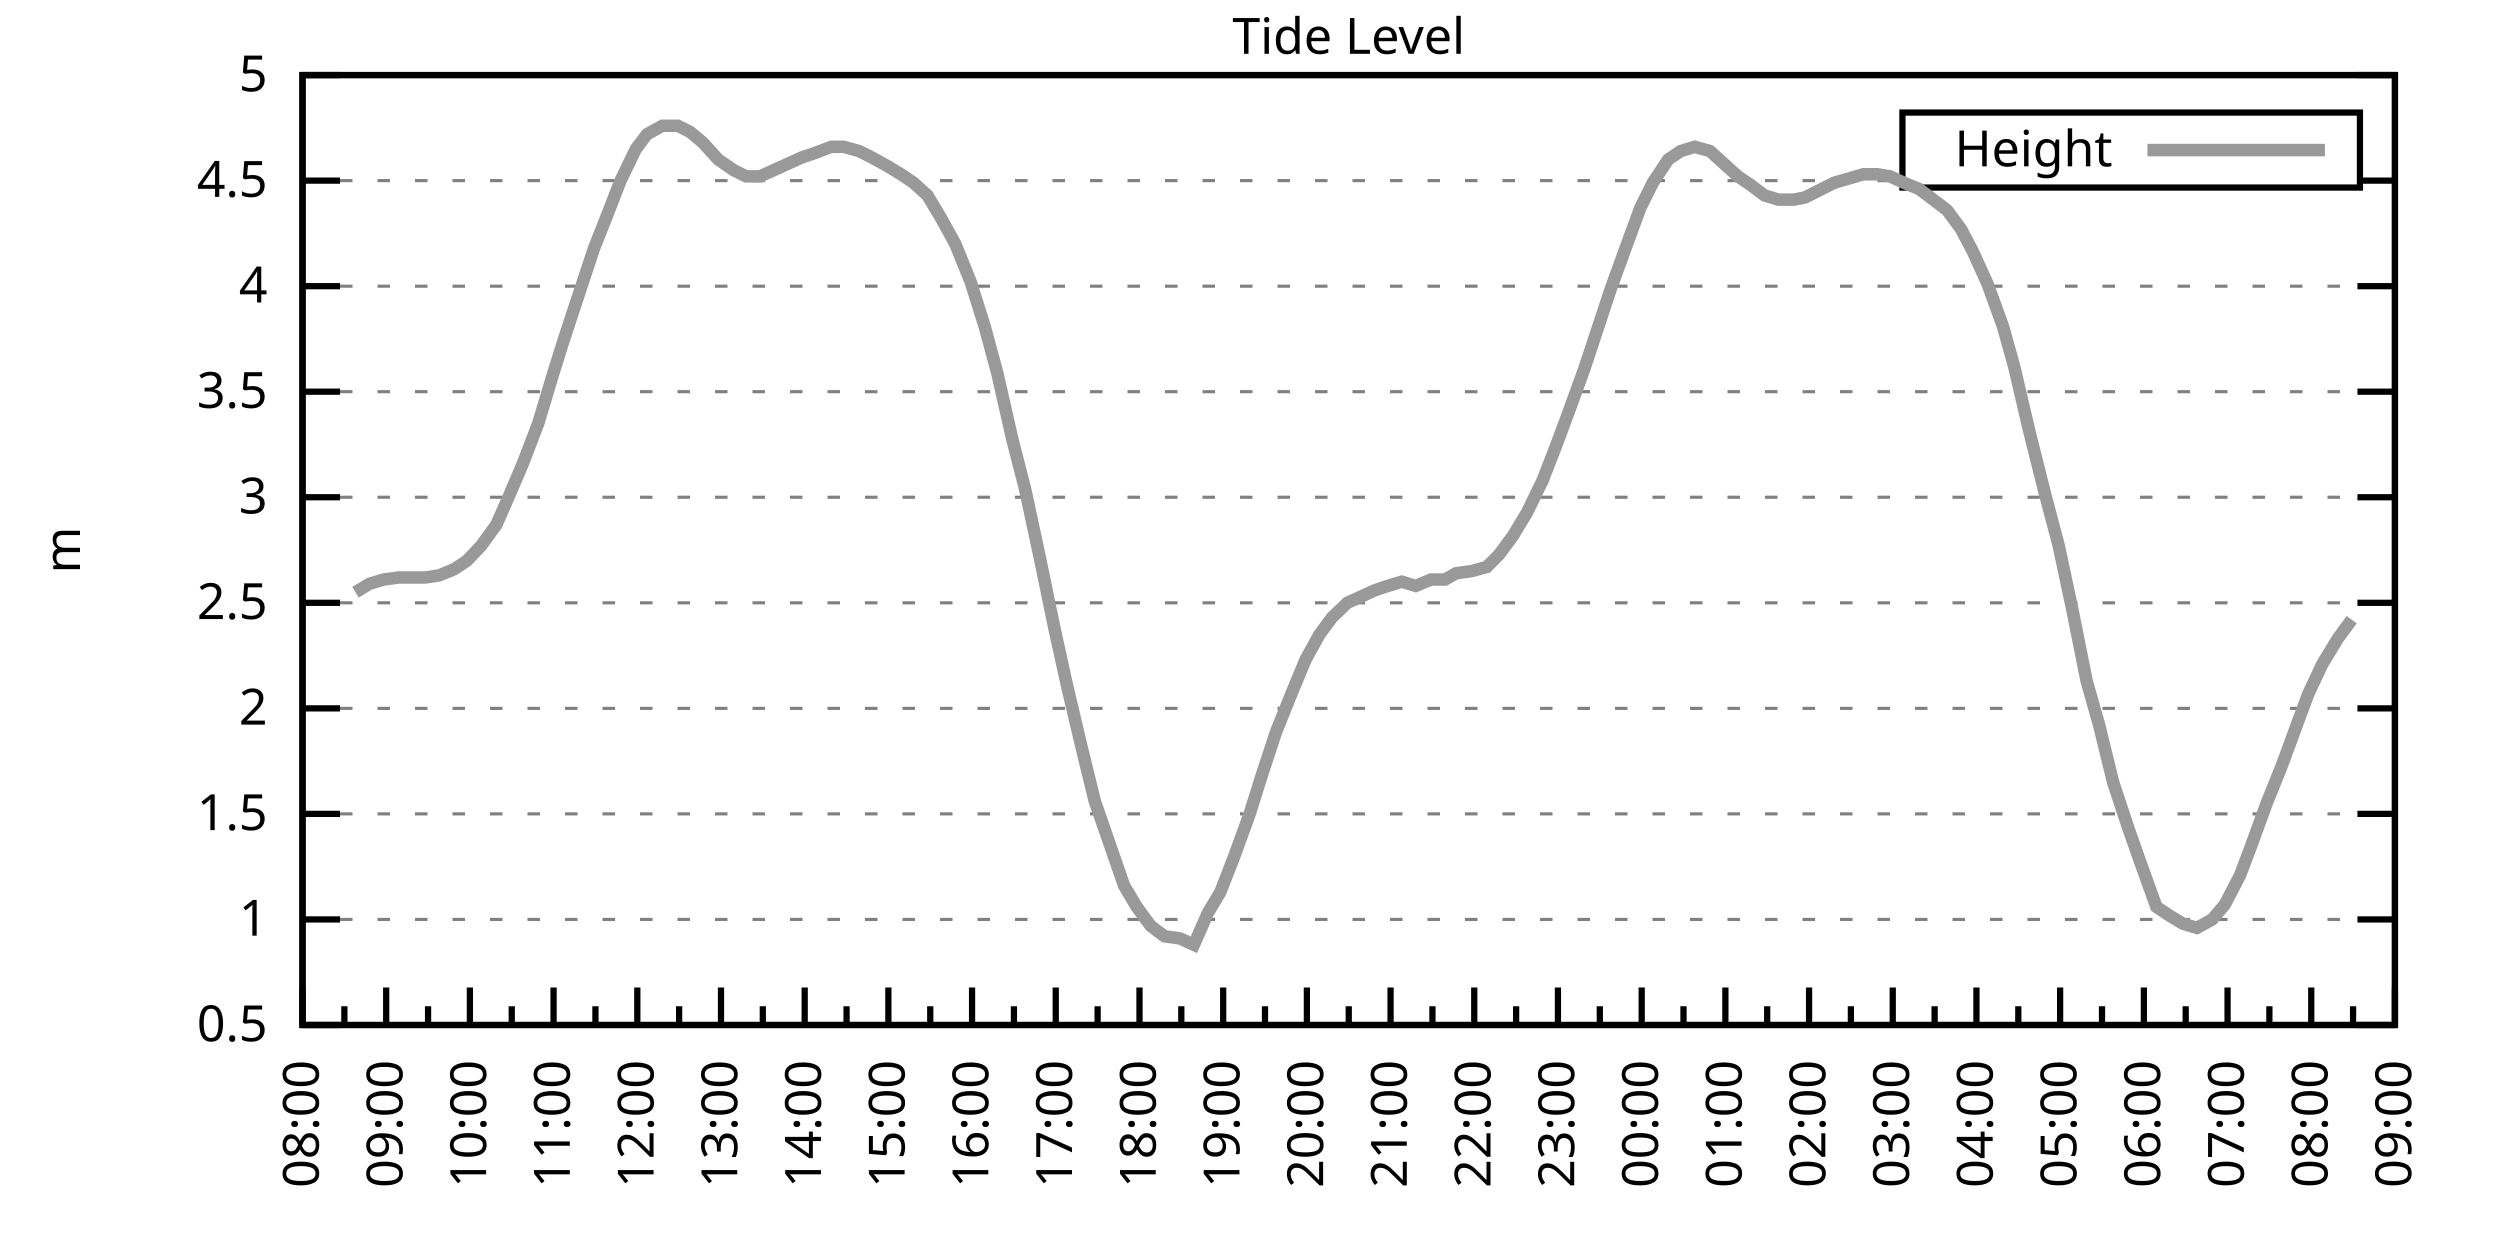
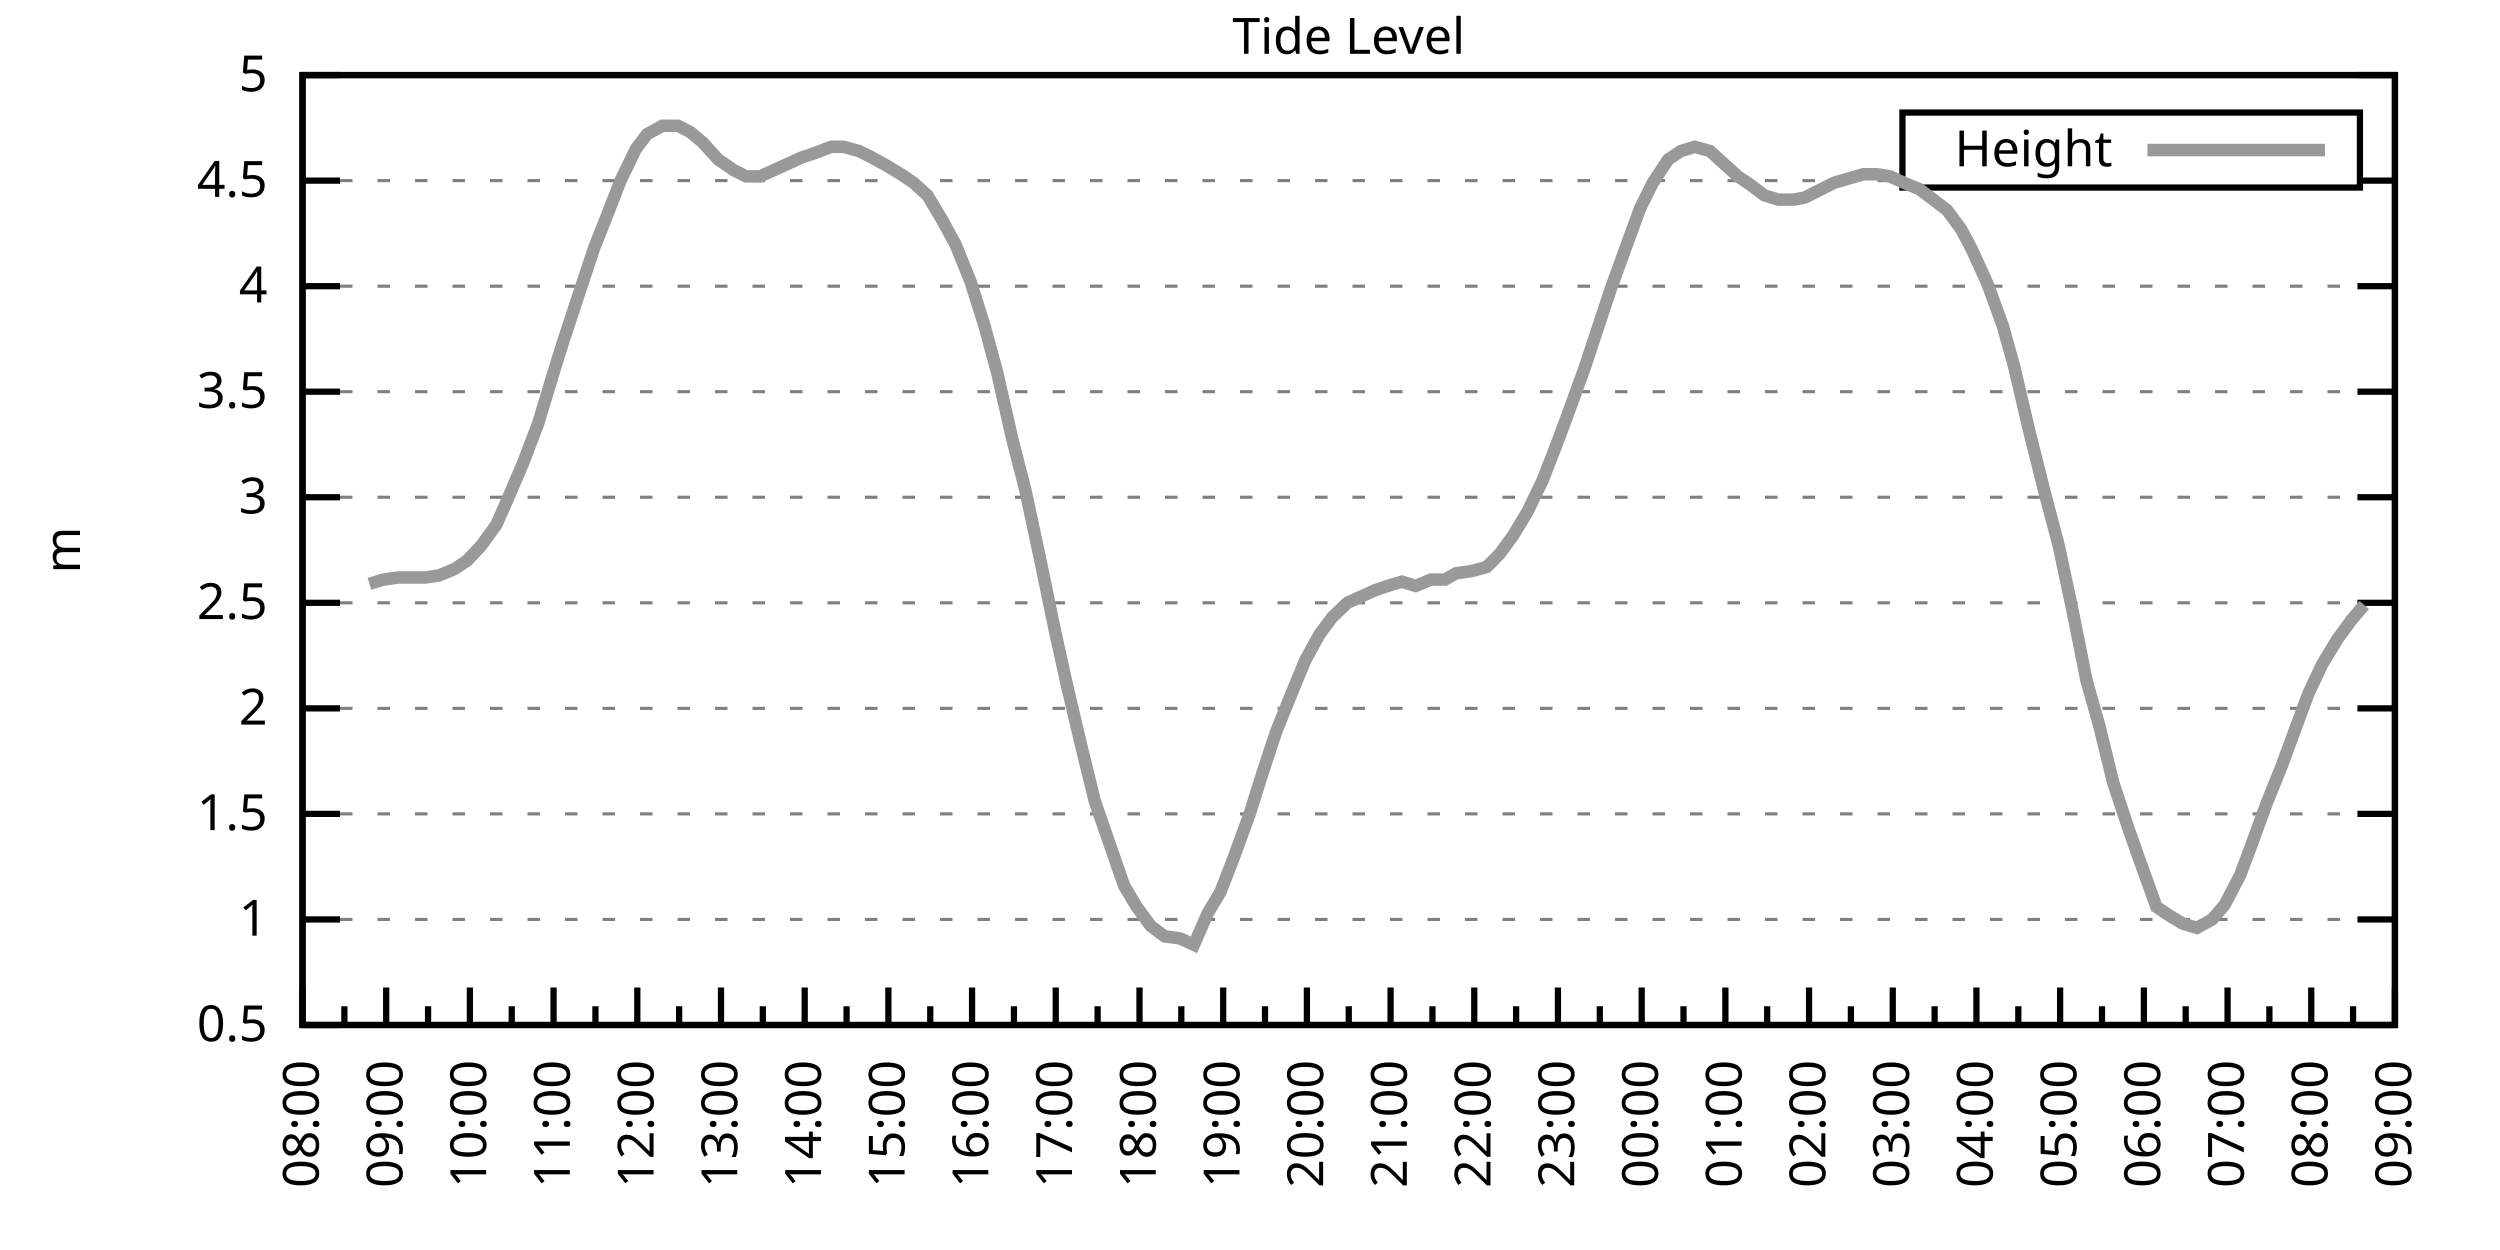
<svg xmlns="http://www.w3.org/2000/svg" xmlns:xlink="http://www.w3.org/1999/xlink" width="400" height="200" viewBox="0 0 400 200">
  <g id="gnuplot_canvas">
    <rect x="0" y="0" width="400" height="200" fill="none" />
    <defs>
      <circle id="gpDot" r="0.5" stroke-width="0.5" stroke="currentColor" />
      <path id="gpPt0" stroke-width="0.333" stroke="currentColor" d="M-1,0 h2 M0,-1 v2" />
      <path id="gpPt1" stroke-width="0.333" stroke="currentColor" d="M-1,-1 L1,1 M1,-1 L-1,1" />
      <path id="gpPt2" stroke-width="0.333" stroke="currentColor" d="M-1,0 L1,0 M0,-1 L0,1 M-1,-1 L1,1 M-1,1 L1,-1" />
      <rect id="gpPt3" stroke-width="0.333" stroke="currentColor" x="-1" y="-1" width="2" height="2" />
      <rect id="gpPt4" stroke-width="0.333" stroke="currentColor" fill="currentColor" x="-1" y="-1" width="2" height="2" />
      <circle id="gpPt5" stroke-width="0.333" stroke="currentColor" cx="0" cy="0" r="1" />
      <use xlink:href="#gpPt5" id="gpPt6" fill="currentColor" stroke="none" />
      <path id="gpPt7" stroke-width="0.333" stroke="currentColor" d="M0,-1.33 L-1.33,0.67 L1.33,0.67 z" />
      <use xlink:href="#gpPt7" id="gpPt8" fill="currentColor" stroke="none" />
      <use xlink:href="#gpPt7" id="gpPt9" stroke="currentColor" transform="rotate(180)" />
      <use xlink:href="#gpPt9" id="gpPt10" fill="currentColor" stroke="none" />
      <use xlink:href="#gpPt3" id="gpPt11" stroke="currentColor" transform="rotate(45)" />
      <use xlink:href="#gpPt11" id="gpPt12" fill="currentColor" stroke="none" />
      <path id="gpPt13" stroke-width="0.333" stroke="currentColor" d="M0,1.330 L1.265,0.411 L0.782,-1.067 L-0.782,-1.076 L-1.265,0.411 z" />
      <use xlink:href="#gpPt13" id="gpPt14" fill="currentColor" stroke="none" />
      <filter id="textbox" filterUnits="objectBoundingBox" x="0" y="0" height="1" width="1">
        <feFlood flood-color="white" flood-opacity="1" result="bgnd" />
        <feComposite in="SourceGraphic" in2="bgnd" operator="atop" />
      </filter>
      <filter id="greybox" filterUnits="objectBoundingBox" x="0" y="0" height="1" width="1">
        <feFlood flood-color="lightgrey" flood-opacity="1" result="grey" />
        <feComposite in="SourceGraphic" in2="grey" operator="atop" />
      </filter>
    </defs>
    <g fill="none" color="white" stroke="currentColor" stroke-width="1.00" stroke-linecap="butt" stroke-linejoin="miter">
</g>
    <g fill="none" color="black" stroke="currentColor" stroke-width="1.00" stroke-linecap="butt" stroke-linejoin="miter">
      <g stroke="none" shape-rendering="crispEdges">
        <polygon fill="rgb(255, 255, 255)" points="48.40,164.00 383.18,164.00 383.18,12.02 48.40,12.02 " />
      </g>
    </g>
    <g fill="none" color="black" stroke="currentColor" stroke-width="1.00" stroke-linecap="butt" stroke-linejoin="miter">
</g>
    <g fill="none" color="black" stroke="black" stroke-width="0.50" stroke-linecap="butt" stroke-linejoin="miter">
</g>
    <g fill="none" color="gray" stroke="currentColor" stroke-width="0.50" stroke-linecap="butt" stroke-linejoin="miter">
      <path stroke="gray" stroke-dasharray="2,4" class="gridline" d="M48.40,164.00 L383.19,164.00  " />
    </g>
    <g fill="none" color="gray" stroke="gray" stroke-width="1.00" stroke-linecap="butt" stroke-linejoin="miter">
</g>
    <g fill="none" color="black" stroke="currentColor" stroke-width="1.00" stroke-linecap="butt" stroke-linejoin="miter">
      <path stroke="black" d="M48.40,164.00 L54.40,164.00 M383.19,164.00 L377.19,164.00  " />
      <g transform="translate(42.80,166.60)" stroke="none" fill="black" font-family="Sans" font-size="8.00" text-anchor="end">
        <text>
          <tspan font-family="Sans"> 0.5</tspan>
        </text>
      </g>
    </g>
    <g fill="none" color="black" stroke="currentColor" stroke-width="1.00" stroke-linecap="butt" stroke-linejoin="miter">
</g>
    <g fill="none" color="black" stroke="black" stroke-width="0.50" stroke-linecap="butt" stroke-linejoin="miter">
</g>
    <g fill="none" color="gray" stroke="currentColor" stroke-width="0.50" stroke-linecap="butt" stroke-linejoin="miter">
      <path stroke="gray" stroke-dasharray="2,4" class="gridline" d="M48.40,147.11 L383.19,147.11  " />
    </g>
    <g fill="none" color="gray" stroke="gray" stroke-width="1.00" stroke-linecap="butt" stroke-linejoin="miter">
</g>
    <g fill="none" color="black" stroke="currentColor" stroke-width="1.00" stroke-linecap="butt" stroke-linejoin="miter">
      <path stroke="black" d="M48.40,147.11 L54.40,147.11 M383.19,147.11 L377.19,147.11  " />
      <g transform="translate(42.80,149.71)" stroke="none" fill="black" font-family="Sans" font-size="8.00" text-anchor="end">
        <text>
          <tspan font-family="Sans"> 1</tspan>
        </text>
      </g>
    </g>
    <g fill="none" color="black" stroke="currentColor" stroke-width="1.00" stroke-linecap="butt" stroke-linejoin="miter">
</g>
    <g fill="none" color="black" stroke="black" stroke-width="0.50" stroke-linecap="butt" stroke-linejoin="miter">
</g>
    <g fill="none" color="gray" stroke="currentColor" stroke-width="0.50" stroke-linecap="butt" stroke-linejoin="miter">
      <path stroke="gray" stroke-dasharray="2,4" class="gridline" d="M48.40,130.22 L383.19,130.22  " />
    </g>
    <g fill="none" color="gray" stroke="gray" stroke-width="1.00" stroke-linecap="butt" stroke-linejoin="miter">
</g>
    <g fill="none" color="black" stroke="currentColor" stroke-width="1.00" stroke-linecap="butt" stroke-linejoin="miter">
      <path stroke="black" d="M48.40,130.22 L54.40,130.22 M383.19,130.22 L377.19,130.22  " />
      <g transform="translate(42.80,132.82)" stroke="none" fill="black" font-family="Sans" font-size="8.00" text-anchor="end">
        <text>
          <tspan font-family="Sans"> 1.5</tspan>
        </text>
      </g>
    </g>
    <g fill="none" color="black" stroke="currentColor" stroke-width="1.00" stroke-linecap="butt" stroke-linejoin="miter">
</g>
    <g fill="none" color="black" stroke="black" stroke-width="0.50" stroke-linecap="butt" stroke-linejoin="miter">
</g>
    <g fill="none" color="gray" stroke="currentColor" stroke-width="0.50" stroke-linecap="butt" stroke-linejoin="miter">
      <path stroke="gray" stroke-dasharray="2,4" class="gridline" d="M48.40,113.34 L383.19,113.34  " />
    </g>
    <g fill="none" color="gray" stroke="gray" stroke-width="1.00" stroke-linecap="butt" stroke-linejoin="miter">
</g>
    <g fill="none" color="black" stroke="currentColor" stroke-width="1.00" stroke-linecap="butt" stroke-linejoin="miter">
      <path stroke="black" d="M48.40,113.34 L54.40,113.34 M383.19,113.34 L377.19,113.34  " />
      <g transform="translate(42.80,115.94)" stroke="none" fill="black" font-family="Sans" font-size="8.00" text-anchor="end">
        <text>
          <tspan font-family="Sans"> 2</tspan>
        </text>
      </g>
    </g>
    <g fill="none" color="black" stroke="currentColor" stroke-width="1.00" stroke-linecap="butt" stroke-linejoin="miter">
</g>
    <g fill="none" color="black" stroke="black" stroke-width="0.50" stroke-linecap="butt" stroke-linejoin="miter">
</g>
    <g fill="none" color="gray" stroke="currentColor" stroke-width="0.50" stroke-linecap="butt" stroke-linejoin="miter">
      <path stroke="gray" stroke-dasharray="2,4" class="gridline" d="M48.40,96.45 L383.19,96.45  " />
    </g>
    <g fill="none" color="gray" stroke="gray" stroke-width="1.00" stroke-linecap="butt" stroke-linejoin="miter">
</g>
    <g fill="none" color="black" stroke="currentColor" stroke-width="1.00" stroke-linecap="butt" stroke-linejoin="miter">
      <path stroke="black" d="M48.40,96.45 L54.40,96.45 M383.19,96.45 L377.19,96.45  " />
      <g transform="translate(42.80,99.05)" stroke="none" fill="black" font-family="Sans" font-size="8.00" text-anchor="end">
        <text>
          <tspan font-family="Sans"> 2.5</tspan>
        </text>
      </g>
    </g>
    <g fill="none" color="black" stroke="currentColor" stroke-width="1.00" stroke-linecap="butt" stroke-linejoin="miter">
</g>
    <g fill="none" color="black" stroke="black" stroke-width="0.50" stroke-linecap="butt" stroke-linejoin="miter">
</g>
    <g fill="none" color="gray" stroke="currentColor" stroke-width="0.50" stroke-linecap="butt" stroke-linejoin="miter">
      <path stroke="gray" stroke-dasharray="2,4" class="gridline" d="M48.40,79.56 L383.19,79.56  " />
    </g>
    <g fill="none" color="gray" stroke="gray" stroke-width="1.00" stroke-linecap="butt" stroke-linejoin="miter">
</g>
    <g fill="none" color="black" stroke="currentColor" stroke-width="1.00" stroke-linecap="butt" stroke-linejoin="miter">
      <path stroke="black" d="M48.40,79.56 L54.40,79.56 M383.19,79.56 L377.19,79.56  " />
      <g transform="translate(42.80,82.16)" stroke="none" fill="black" font-family="Sans" font-size="8.00" text-anchor="end">
        <text>
          <tspan font-family="Sans"> 3</tspan>
        </text>
      </g>
    </g>
    <g fill="none" color="black" stroke="currentColor" stroke-width="1.00" stroke-linecap="butt" stroke-linejoin="miter">
</g>
    <g fill="none" color="black" stroke="black" stroke-width="0.50" stroke-linecap="butt" stroke-linejoin="miter">
</g>
    <g fill="none" color="gray" stroke="currentColor" stroke-width="0.50" stroke-linecap="butt" stroke-linejoin="miter">
      <path stroke="gray" stroke-dasharray="2,4" class="gridline" d="M48.40,62.67 L383.19,62.67  " />
    </g>
    <g fill="none" color="gray" stroke="gray" stroke-width="1.00" stroke-linecap="butt" stroke-linejoin="miter">
</g>
    <g fill="none" color="black" stroke="currentColor" stroke-width="1.00" stroke-linecap="butt" stroke-linejoin="miter">
      <path stroke="black" d="M48.40,62.67 L54.40,62.67 M383.19,62.67 L377.19,62.67  " />
      <g transform="translate(42.80,65.27)" stroke="none" fill="black" font-family="Sans" font-size="8.00" text-anchor="end">
        <text>
          <tspan font-family="Sans"> 3.5</tspan>
        </text>
      </g>
    </g>
    <g fill="none" color="black" stroke="currentColor" stroke-width="1.00" stroke-linecap="butt" stroke-linejoin="miter">
</g>
    <g fill="none" color="black" stroke="black" stroke-width="0.50" stroke-linecap="butt" stroke-linejoin="miter">
</g>
    <g fill="none" color="gray" stroke="currentColor" stroke-width="0.50" stroke-linecap="butt" stroke-linejoin="miter">
      <path stroke="gray" stroke-dasharray="2,4" class="gridline" d="M48.40,45.79 L383.19,45.79  " />
    </g>
    <g fill="none" color="gray" stroke="gray" stroke-width="1.00" stroke-linecap="butt" stroke-linejoin="miter">
</g>
    <g fill="none" color="black" stroke="currentColor" stroke-width="1.00" stroke-linecap="butt" stroke-linejoin="miter">
      <path stroke="black" d="M48.40,45.79 L54.40,45.79 M383.19,45.79 L377.19,45.79  " />
      <g transform="translate(42.80,48.39)" stroke="none" fill="black" font-family="Sans" font-size="8.00" text-anchor="end">
        <text>
          <tspan font-family="Sans"> 4</tspan>
        </text>
      </g>
    </g>
    <g fill="none" color="black" stroke="currentColor" stroke-width="1.00" stroke-linecap="butt" stroke-linejoin="miter">
</g>
    <g fill="none" color="black" stroke="black" stroke-width="0.50" stroke-linecap="butt" stroke-linejoin="miter">
</g>
    <g fill="none" color="gray" stroke="currentColor" stroke-width="0.50" stroke-linecap="butt" stroke-linejoin="miter">
      <path stroke="gray" stroke-dasharray="2,4" class="gridline" d="M48.40,28.90 L304.39,28.90 M377.59,28.90 L383.19,28.90  " />
    </g>
    <g fill="none" color="gray" stroke="gray" stroke-width="1.00" stroke-linecap="butt" stroke-linejoin="miter">
</g>
    <g fill="none" color="black" stroke="currentColor" stroke-width="1.00" stroke-linecap="butt" stroke-linejoin="miter">
      <path stroke="black" d="M48.40,28.90 L54.40,28.90 M383.19,28.90 L377.19,28.90  " />
      <g transform="translate(42.80,31.50)" stroke="none" fill="black" font-family="Sans" font-size="8.00" text-anchor="end">
        <text>
          <tspan font-family="Sans"> 4.5</tspan>
        </text>
      </g>
    </g>
    <g fill="none" color="black" stroke="currentColor" stroke-width="1.00" stroke-linecap="butt" stroke-linejoin="miter">
</g>
    <g fill="none" color="black" stroke="black" stroke-width="0.50" stroke-linecap="butt" stroke-linejoin="miter">
</g>
    <g fill="none" color="gray" stroke="currentColor" stroke-width="0.50" stroke-linecap="butt" stroke-linejoin="miter">
      <path stroke="gray" stroke-dasharray="2,4" class="gridline" d="M48.40,12.01 L383.19,12.01  " />
    </g>
    <g fill="none" color="gray" stroke="gray" stroke-width="1.00" stroke-linecap="butt" stroke-linejoin="miter">
</g>
    <g fill="none" color="black" stroke="currentColor" stroke-width="1.00" stroke-linecap="butt" stroke-linejoin="miter">
      <path stroke="black" d="M48.40,12.01 L54.40,12.01 M383.19,12.01 L377.19,12.01  " />
      <g transform="translate(42.80,14.61)" stroke="none" fill="black" font-family="Sans" font-size="8.00" text-anchor="end">
        <text>
          <tspan font-family="Sans"> 5</tspan>
        </text>
      </g>
    </g>
    <g fill="none" color="black" stroke="currentColor" stroke-width="1.00" stroke-linecap="butt" stroke-linejoin="miter">
      <path stroke="black" d="M48.40,164.00 L48.40,158.00  " />
      <g transform="translate(51.00,169.60) rotate(270)" stroke="none" fill="black" font-family="Sans" font-size="8.00" text-anchor="end">
        <text>
          <tspan font-family="Sans">08:00</tspan>
        </text>
      </g>
    </g>
    <g fill="none" color="black" stroke="currentColor" stroke-width="1.00" stroke-linecap="butt" stroke-linejoin="miter">
      <path stroke="black" d="M55.10,164.00 L55.10,161.00 M61.79,164.00 L61.79,158.00  " />
      <g transform="translate(64.39,169.60) rotate(270)" stroke="none" fill="black" font-family="Sans" font-size="8.00" text-anchor="end">
        <text>
          <tspan font-family="Sans">09:00</tspan>
        </text>
      </g>
    </g>
    <g fill="none" color="black" stroke="currentColor" stroke-width="1.00" stroke-linecap="butt" stroke-linejoin="miter">
      <path stroke="black" d="M68.49,164.00 L68.49,161.00 M75.18,164.00 L75.18,158.00  " />
      <g transform="translate(77.78,169.60) rotate(270)" stroke="none" fill="black" font-family="Sans" font-size="8.00" text-anchor="end">
        <text>
          <tspan font-family="Sans">10:00</tspan>
        </text>
      </g>
    </g>
    <g fill="none" color="black" stroke="currentColor" stroke-width="1.00" stroke-linecap="butt" stroke-linejoin="miter">
      <path stroke="black" d="M81.88,164.00 L81.88,161.00 M88.57,164.00 L88.57,158.00  " />
      <g transform="translate(91.17,169.60) rotate(270)" stroke="none" fill="black" font-family="Sans" font-size="8.00" text-anchor="end">
        <text>
          <tspan font-family="Sans">11:00</tspan>
        </text>
      </g>
    </g>
    <g fill="none" color="black" stroke="currentColor" stroke-width="1.00" stroke-linecap="butt" stroke-linejoin="miter">
      <path stroke="black" d="M95.27,164.00 L95.27,161.00 M101.97,164.00 L101.97,158.00  " />
      <g transform="translate(104.57,169.60) rotate(270)" stroke="none" fill="black" font-family="Sans" font-size="8.00" text-anchor="end">
        <text>
          <tspan font-family="Sans">12:00</tspan>
        </text>
      </g>
    </g>
    <g fill="none" color="black" stroke="currentColor" stroke-width="1.00" stroke-linecap="butt" stroke-linejoin="miter">
      <path stroke="black" d="M108.66,164.00 L108.66,161.00 M115.36,164.00 L115.36,158.00  " />
      <g transform="translate(117.96,169.60) rotate(270)" stroke="none" fill="black" font-family="Sans" font-size="8.00" text-anchor="end">
        <text>
          <tspan font-family="Sans">13:00</tspan>
        </text>
      </g>
    </g>
    <g fill="none" color="black" stroke="currentColor" stroke-width="1.00" stroke-linecap="butt" stroke-linejoin="miter">
      <path stroke="black" d="M122.05,164.00 L122.05,161.00 M128.75,164.00 L128.75,158.00  " />
      <g transform="translate(131.35,169.60) rotate(270)" stroke="none" fill="black" font-family="Sans" font-size="8.00" text-anchor="end">
        <text>
          <tspan font-family="Sans">14:00</tspan>
        </text>
      </g>
    </g>
    <g fill="none" color="black" stroke="currentColor" stroke-width="1.00" stroke-linecap="butt" stroke-linejoin="miter">
      <path stroke="black" d="M135.45,164.00 L135.45,161.00 M142.14,164.00 L142.14,158.00  " />
      <g transform="translate(144.74,169.60) rotate(270)" stroke="none" fill="black" font-family="Sans" font-size="8.00" text-anchor="end">
        <text>
          <tspan font-family="Sans">15:00</tspan>
        </text>
      </g>
    </g>
    <g fill="none" color="black" stroke="currentColor" stroke-width="1.00" stroke-linecap="butt" stroke-linejoin="miter">
      <path stroke="black" d="M148.84,164.00 L148.84,161.00 M155.53,164.00 L155.53,158.00  " />
      <g transform="translate(158.13,169.60) rotate(270)" stroke="none" fill="black" font-family="Sans" font-size="8.00" text-anchor="end">
        <text>
          <tspan font-family="Sans">16:00</tspan>
        </text>
      </g>
    </g>
    <g fill="none" color="black" stroke="currentColor" stroke-width="1.00" stroke-linecap="butt" stroke-linejoin="miter">
      <path stroke="black" d="M162.23,164.00 L162.23,161.00 M168.92,164.00 L168.92,158.00  " />
      <g transform="translate(171.52,169.60) rotate(270)" stroke="none" fill="black" font-family="Sans" font-size="8.00" text-anchor="end">
        <text>
          <tspan font-family="Sans">17:00</tspan>
        </text>
      </g>
    </g>
    <g fill="none" color="black" stroke="currentColor" stroke-width="1.00" stroke-linecap="butt" stroke-linejoin="miter">
      <path stroke="black" d="M175.62,164.00 L175.62,161.00 M182.32,164.00 L182.32,158.00  " />
      <g transform="translate(184.92,169.60) rotate(270)" stroke="none" fill="black" font-family="Sans" font-size="8.00" text-anchor="end">
        <text>
          <tspan font-family="Sans">18:00</tspan>
        </text>
      </g>
    </g>
    <g fill="none" color="black" stroke="currentColor" stroke-width="1.00" stroke-linecap="butt" stroke-linejoin="miter">
      <path stroke="black" d="M189.01,164.00 L189.01,161.00 M195.71,164.00 L195.71,158.00  " />
      <g transform="translate(198.31,169.60) rotate(270)" stroke="none" fill="black" font-family="Sans" font-size="8.00" text-anchor="end">
        <text>
          <tspan font-family="Sans">19:00</tspan>
        </text>
      </g>
    </g>
    <g fill="none" color="black" stroke="currentColor" stroke-width="1.00" stroke-linecap="butt" stroke-linejoin="miter">
      <path stroke="black" d="M202.40,164.00 L202.40,161.00 M209.10,164.00 L209.10,158.00  " />
      <g transform="translate(211.70,169.60) rotate(270)" stroke="none" fill="black" font-family="Sans" font-size="8.00" text-anchor="end">
        <text>
          <tspan font-family="Sans">20:00</tspan>
        </text>
      </g>
    </g>
    <g fill="none" color="black" stroke="currentColor" stroke-width="1.00" stroke-linecap="butt" stroke-linejoin="miter">
      <path stroke="black" d="M215.80,164.00 L215.80,161.00 M222.49,164.00 L222.49,158.00  " />
      <g transform="translate(225.09,169.60) rotate(270)" stroke="none" fill="black" font-family="Sans" font-size="8.00" text-anchor="end">
        <text>
          <tspan font-family="Sans">21:00</tspan>
        </text>
      </g>
    </g>
    <g fill="none" color="black" stroke="currentColor" stroke-width="1.00" stroke-linecap="butt" stroke-linejoin="miter">
      <path stroke="black" d="M229.19,164.00 L229.19,161.00 M235.88,164.00 L235.88,158.00  " />
      <g transform="translate(238.48,169.60) rotate(270)" stroke="none" fill="black" font-family="Sans" font-size="8.00" text-anchor="end">
        <text>
          <tspan font-family="Sans">22:00</tspan>
        </text>
      </g>
    </g>
    <g fill="none" color="black" stroke="currentColor" stroke-width="1.00" stroke-linecap="butt" stroke-linejoin="miter">
      <path stroke="black" d="M242.58,164.00 L242.58,161.00 M249.27,164.00 L249.27,158.00  " />
      <g transform="translate(251.87,169.60) rotate(270)" stroke="none" fill="black" font-family="Sans" font-size="8.00" text-anchor="end">
        <text>
          <tspan font-family="Sans">23:00</tspan>
        </text>
      </g>
    </g>
    <g fill="none" color="black" stroke="currentColor" stroke-width="1.00" stroke-linecap="butt" stroke-linejoin="miter">
      <path stroke="black" d="M255.97,164.00 L255.97,161.00 M262.67,164.00 L262.67,158.00  " />
      <g transform="translate(265.27,169.60) rotate(270)" stroke="none" fill="black" font-family="Sans" font-size="8.00" text-anchor="end">
        <text>
          <tspan font-family="Sans">00:00</tspan>
        </text>
      </g>
    </g>
    <g fill="none" color="black" stroke="currentColor" stroke-width="1.00" stroke-linecap="butt" stroke-linejoin="miter">
      <path stroke="black" d="M269.36,164.00 L269.36,161.00 M276.06,164.00 L276.06,158.00  " />
      <g transform="translate(278.66,169.60) rotate(270)" stroke="none" fill="black" font-family="Sans" font-size="8.00" text-anchor="end">
        <text>
          <tspan font-family="Sans">01:00</tspan>
        </text>
      </g>
    </g>
    <g fill="none" color="black" stroke="currentColor" stroke-width="1.00" stroke-linecap="butt" stroke-linejoin="miter">
      <path stroke="black" d="M282.75,164.00 L282.75,161.00 M289.45,164.00 L289.45,158.00  " />
      <g transform="translate(292.05,169.60) rotate(270)" stroke="none" fill="black" font-family="Sans" font-size="8.00" text-anchor="end">
        <text>
          <tspan font-family="Sans">02:00</tspan>
        </text>
      </g>
    </g>
    <g fill="none" color="black" stroke="currentColor" stroke-width="1.00" stroke-linecap="butt" stroke-linejoin="miter">
      <path stroke="black" d="M296.14,164.00 L296.14,161.00 M302.84,164.00 L302.84,158.00  " />
      <g transform="translate(305.44,169.60) rotate(270)" stroke="none" fill="black" font-family="Sans" font-size="8.00" text-anchor="end">
        <text>
          <tspan font-family="Sans">03:00</tspan>
        </text>
      </g>
    </g>
    <g fill="none" color="black" stroke="currentColor" stroke-width="1.00" stroke-linecap="butt" stroke-linejoin="miter">
      <path stroke="black" d="M309.54,164.00 L309.54,161.00 M316.23,164.00 L316.23,158.00  " />
      <g transform="translate(318.83,169.60) rotate(270)" stroke="none" fill="black" font-family="Sans" font-size="8.00" text-anchor="end">
        <text>
          <tspan font-family="Sans">04:00</tspan>
        </text>
      </g>
    </g>
    <g fill="none" color="black" stroke="currentColor" stroke-width="1.00" stroke-linecap="butt" stroke-linejoin="miter">
      <path stroke="black" d="M322.93,164.00 L322.93,161.00 M329.62,164.00 L329.62,158.00  " />
      <g transform="translate(332.22,169.60) rotate(270)" stroke="none" fill="black" font-family="Sans" font-size="8.00" text-anchor="end">
        <text>
          <tspan font-family="Sans">05:00</tspan>
        </text>
      </g>
    </g>
    <g fill="none" color="black" stroke="currentColor" stroke-width="1.00" stroke-linecap="butt" stroke-linejoin="miter">
      <path stroke="black" d="M336.32,164.00 L336.32,161.00 M343.02,164.00 L343.02,158.00  " />
      <g transform="translate(345.62,169.60) rotate(270)" stroke="none" fill="black" font-family="Sans" font-size="8.00" text-anchor="end">
        <text>
          <tspan font-family="Sans">06:00</tspan>
        </text>
      </g>
    </g>
    <g fill="none" color="black" stroke="currentColor" stroke-width="1.00" stroke-linecap="butt" stroke-linejoin="miter">
      <path stroke="black" d="M349.71,164.00 L349.71,161.00 M356.41,164.00 L356.41,158.00  " />
      <g transform="translate(359.01,169.60) rotate(270)" stroke="none" fill="black" font-family="Sans" font-size="8.00" text-anchor="end">
        <text>
          <tspan font-family="Sans">07:00</tspan>
        </text>
      </g>
    </g>
    <g fill="none" color="black" stroke="currentColor" stroke-width="1.00" stroke-linecap="butt" stroke-linejoin="miter">
      <path stroke="black" d="M363.10,164.00 L363.10,161.00 M369.80,164.00 L369.80,158.00  " />
      <g transform="translate(372.40,169.60) rotate(270)" stroke="none" fill="black" font-family="Sans" font-size="8.00" text-anchor="end">
        <text>
          <tspan font-family="Sans">08:00</tspan>
        </text>
      </g>
    </g>
    <g fill="none" color="black" stroke="currentColor" stroke-width="1.00" stroke-linecap="butt" stroke-linejoin="miter">
      <path stroke="black" d="M376.49,164.00 L376.49,161.00 M383.19,164.00 L383.19,158.00  " />
      <g transform="translate(385.79,169.60) rotate(270)" stroke="none" fill="black" font-family="Sans" font-size="8.00" text-anchor="end">
        <text>
          <tspan font-family="Sans">09:00</tspan>
        </text>
      </g>
    </g>
    <g fill="none" color="black" stroke="currentColor" stroke-width="1.00" stroke-linecap="butt" stroke-linejoin="miter">
</g>
    <g fill="none" color="black" stroke="currentColor" stroke-width="1.00" stroke-linecap="butt" stroke-linejoin="miter">
      <path stroke="black" d="M48.40,12.01 L48.40,164.00 L383.19,164.00 L383.19,12.01 L48.40,12.01 Z  " />
    </g>
    <g fill="none" color="black" stroke="currentColor" stroke-width="1.00" stroke-linecap="butt" stroke-linejoin="miter">
      <g transform="translate(12.80,88.01) rotate(270)" stroke="none" fill="black" font-family="Sans" font-size="8.00" text-anchor="middle">
        <text>
          <tspan font-family="Sans">m</tspan>
        </text>
      </g>
    </g>
    <g fill="none" color="black" stroke="currentColor" stroke-width="1.00" stroke-linecap="butt" stroke-linejoin="miter">
</g>
    <g fill="none" color="black" stroke="currentColor" stroke-width="1.00" stroke-linecap="butt" stroke-linejoin="miter">
      <path stroke="black" d="M304.39,30.01 L304.39,18.01 L377.59,18.01 L377.59,30.01 L304.39,30.01 Z  " />
    </g>
    <g id="Tide_level_plot_1">
      <g fill="none" color="white" stroke="black" stroke-width="2.00" stroke-linecap="butt" stroke-linejoin="miter">
</g>
      <g fill="none" color="black" stroke="currentColor" stroke-width="2.00" stroke-linecap="butt" stroke-linejoin="miter">
        <g transform="translate(337.99,26.61)" stroke="none" fill="black" font-family="Sans" font-size="8.00" text-anchor="end">
          <text>
            <tspan font-family="Sans">Height</tspan>
          </text>
        </g>
      </g>
      <g fill="none" color="black" stroke="currentColor" stroke-width="2.00" stroke-linecap="butt" stroke-linejoin="miter">
-         <path stroke="rgb(153, 153, 153)" d="M343.59,24.01 L371.99,24.01 M56.88,94.76 L59.11,93.41 L61.35,92.73 L63.80,92.40 L66.03,92.40 L68.04,92.40   L70.27,92.06 L72.73,91.04 L74.74,89.69 L76.97,87.33 L79.42,83.95 L81.21,79.90 L83.66,74.16 L86.12,67.74   L88.35,60.31 L90.14,54.57 L92.59,47.14 L95.05,39.71 L97.06,34.64 L99.29,28.90 L101.74,23.83 L103.53,21.47   L105.98,20.12 L108.44,20.12 L110.45,21.13 L112.46,22.82 L114.91,25.52 L117.37,27.21 L119.38,28.22 L121.61,28.22   L123.84,27.21 L126.07,26.20 L128.30,25.18 L130.31,24.51 L132.99,23.49 L135.00,23.49 L137.45,24.17 L139.46,25.18   L141.92,26.53 L144.15,27.88 L146.16,29.24 L148.39,31.26 L150.62,34.98 L152.85,39.03 L155.31,45.11 L157.54,52.20   L159.55,59.63 L162.01,70.44 L164.01,78.21 L166.47,89.69 L168.70,100.50 L170.71,109.62 L172.94,119.08 L175.17,128.20   L177.63,135.29 L179.86,141.71 L181.87,145.09 L184.10,148.13 L186.33,149.81 L188.79,150.15 L191.02,151.17 L193.25,146.10   L195.26,142.72 L197.49,136.98 L199.95,130.22 L201.96,123.81 L204.19,117.05 L206.64,110.97 L208.88,105.57 L211.11,101.52   L213.12,98.81 L215.57,96.45 L217.80,95.44 L220.04,94.42 L222.04,93.75 L224.28,93.07 L226.51,93.75 L228.96,92.73   L231.20,92.73 L232.98,91.72 L235.44,91.38 L237.89,90.71 L239.90,88.68 L242.13,85.64 L244.36,81.93 L246.82,76.86   L249.05,71.12 L251.06,65.71 L253.51,58.96 L255.52,52.88 L257.76,46.12 L260.21,39.37 L262.44,33.29 L264.45,29.24   L266.91,25.52 L268.92,24.17 L271.15,23.49 L273.60,24.17 L275.83,26.20 L278.07,28.22 L280.07,29.57 L282.31,31.26   L284.54,31.94 L286.99,31.94 L288.78,31.60 L291.46,30.25 L293.47,29.24 L298.15,27.88 L300.39,27.88 L302.39,28.22   L304.63,29.24 L307.08,30.25 L308.87,31.60 L311.54,33.63 L313.78,36.67 L315.56,40.04 L318.02,45.45 L320.47,52.20   L322.26,58.62 L324.71,69.09 L327.17,78.89 L329.40,87.33 L331.63,97.80 L333.86,108.95 L335.87,116.04 L338.10,125.16   L340.56,132.59 L342.35,137.66 L345.02,145.09 L347.03,146.44 L349.26,147.79 L351.50,148.46 L353.95,147.11 L355.96,144.75   L358.42,140.02 L360.20,135.29 L362.66,128.54 L365.11,122.46 L367.34,116.38 L369.35,110.97 L371.58,106.24 L374.04,102.19   L376.27,99.15  " />
+         <path stroke="rgb(153, 153, 153)" d="M343.59,24.01 L371.99,24.01 M59.11,93.41 L61.35,92.73 L63.80,92.40 L66.03,92.40 L68.04,92.40 L70.27,92.06   L72.73,91.04 L74.74,89.69 L76.97,87.33 L79.42,83.95 L81.21,79.90 L83.66,74.16 L86.12,67.74 L88.35,60.31   L90.14,54.57 L92.59,47.14 L95.05,39.71 L97.06,34.64 L99.29,28.90 L101.74,23.83 L103.53,21.47 L105.98,20.12   L108.44,20.12 L110.45,21.13 L112.46,22.82 L114.91,25.52 L117.37,27.21 L119.38,28.22 L121.61,28.22 L123.84,27.21   L126.07,26.20 L128.30,25.18 L130.31,24.51 L132.99,23.49 L135.00,23.49 L137.45,24.17 L139.46,25.18 L141.92,26.53   L144.15,27.88 L146.16,29.24 L148.39,31.26 L150.62,34.98 L152.85,39.03 L155.31,45.11 L157.54,52.20 L159.55,59.63   L162.01,70.44 L164.01,78.21 L166.47,89.69 L168.70,100.50 L170.71,109.62 L172.94,119.08 L175.17,128.20 L177.63,135.29   L179.86,141.71 L181.87,145.09 L184.10,148.13 L186.33,149.81 L188.79,150.15 L191.02,151.17 L193.25,146.10 L195.26,142.72   L197.49,136.98 L199.95,130.22 L201.96,123.81 L204.19,117.05 L206.64,110.97 L208.88,105.57 L211.11,101.52 L213.12,98.81   L215.57,96.45 L217.80,95.44 L220.04,94.42 L222.04,93.75 L224.28,93.07 L226.51,93.75 L228.96,92.73 L231.20,92.73   L232.98,91.72 L235.44,91.38 L237.89,90.71 L239.90,88.68 L242.13,85.64 L244.36,81.93 L246.82,76.86 L249.05,71.12   L251.06,65.71 L253.51,58.96 L255.52,52.88 L257.76,46.12 L260.21,39.37 L262.44,33.29 L264.45,29.24 L266.91,25.52   L268.92,24.17 L271.15,23.49 L273.60,24.17 L275.83,26.20 L278.07,28.22 L280.07,29.57 L282.31,31.26 L284.54,31.94   L286.99,31.94 L288.78,31.60 L291.46,30.25 L293.47,29.24 L298.15,27.88 L300.39,27.88 L302.39,28.22 L304.63,29.24   L307.08,30.25 L308.87,31.60 L311.54,33.63 L313.78,36.67 L315.56,40.04 L318.02,45.45 L320.47,52.20 L322.26,58.62   L324.71,69.09 L327.17,78.89 L329.40,87.33 L331.63,97.80 L333.86,108.95 L335.87,116.04 L338.10,125.16 L340.56,132.59   L342.35,137.66 L345.02,145.09 L347.03,146.44 L349.26,147.79 L351.50,148.46 L353.95,147.11 L355.96,144.75 L358.42,140.02   L360.20,135.29 L362.66,128.54 L365.11,122.46 L367.34,116.38 L369.35,110.97 L371.58,106.24 L374.04,102.19 L376.27,99.15   L378.28,96.79  " />
      </g>
    </g>
    <g fill="none" color="black" stroke="currentColor" stroke-width="2.00" stroke-linecap="butt" stroke-linejoin="miter">
</g>
    <g fill="none" color="black" stroke="black" stroke-width="1.00" stroke-linecap="butt" stroke-linejoin="miter">
</g>
    <g fill="none" color="black" stroke="currentColor" stroke-width="1.00" stroke-linecap="butt" stroke-linejoin="miter">
      <path stroke="black" d="M48.40,12.01 L48.40,164.00 L383.19,164.00 L383.19,12.01 L48.40,12.01 Z  " />
    </g>
    <g fill="none" color="black" stroke="currentColor" stroke-width="1.00" stroke-linecap="butt" stroke-linejoin="miter">
      <g transform="translate(215.79,8.61)" stroke="none" fill="black" font-family="Sans" font-size="8.00" text-anchor="middle">
        <text>
          <tspan font-family="Sans">Tide Level</tspan>
        </text>
      </g>
    </g>
    <g fill="none" color="black" stroke="currentColor" stroke-width="1.00" stroke-linecap="butt" stroke-linejoin="miter">
</g>
  </g>
</svg>
